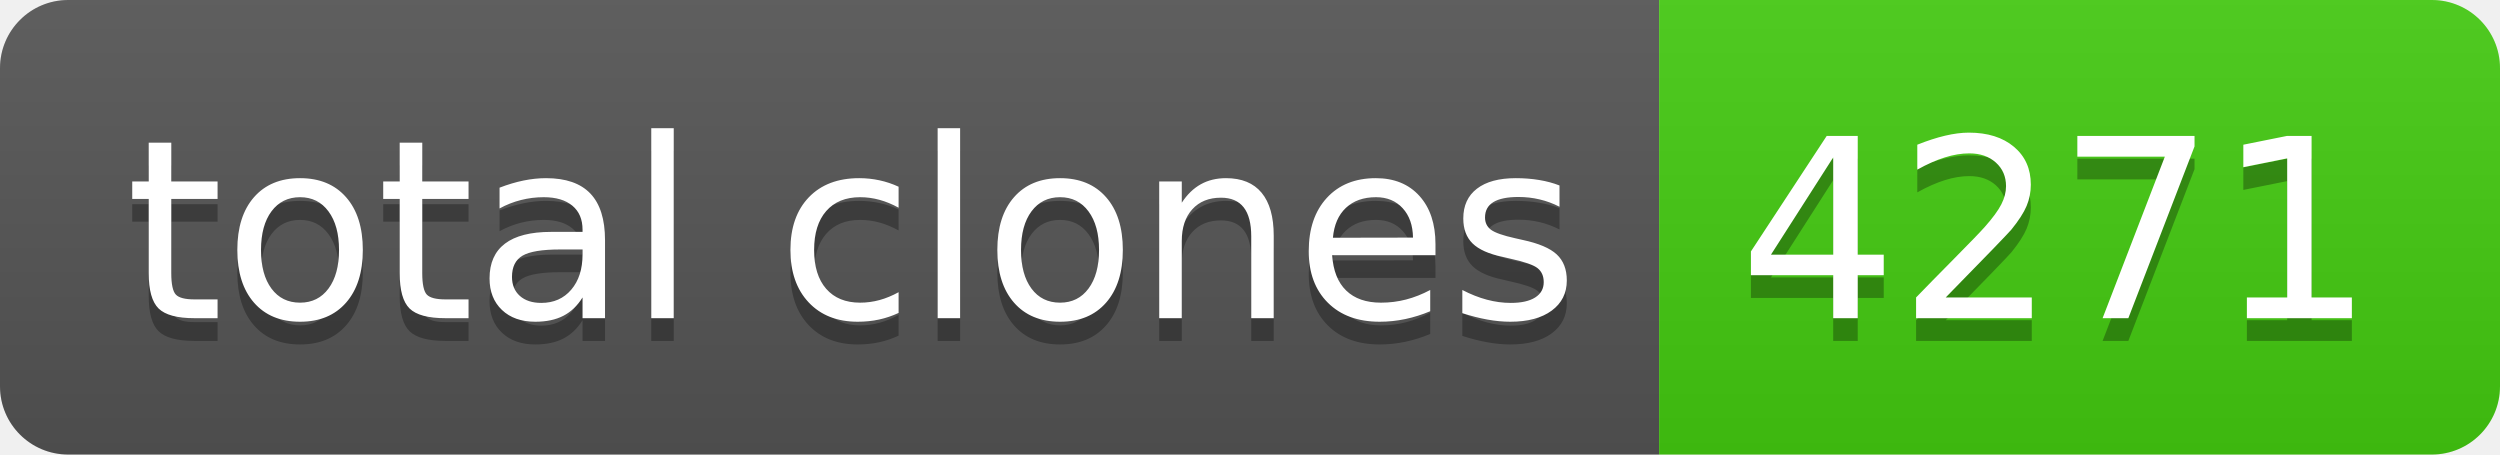
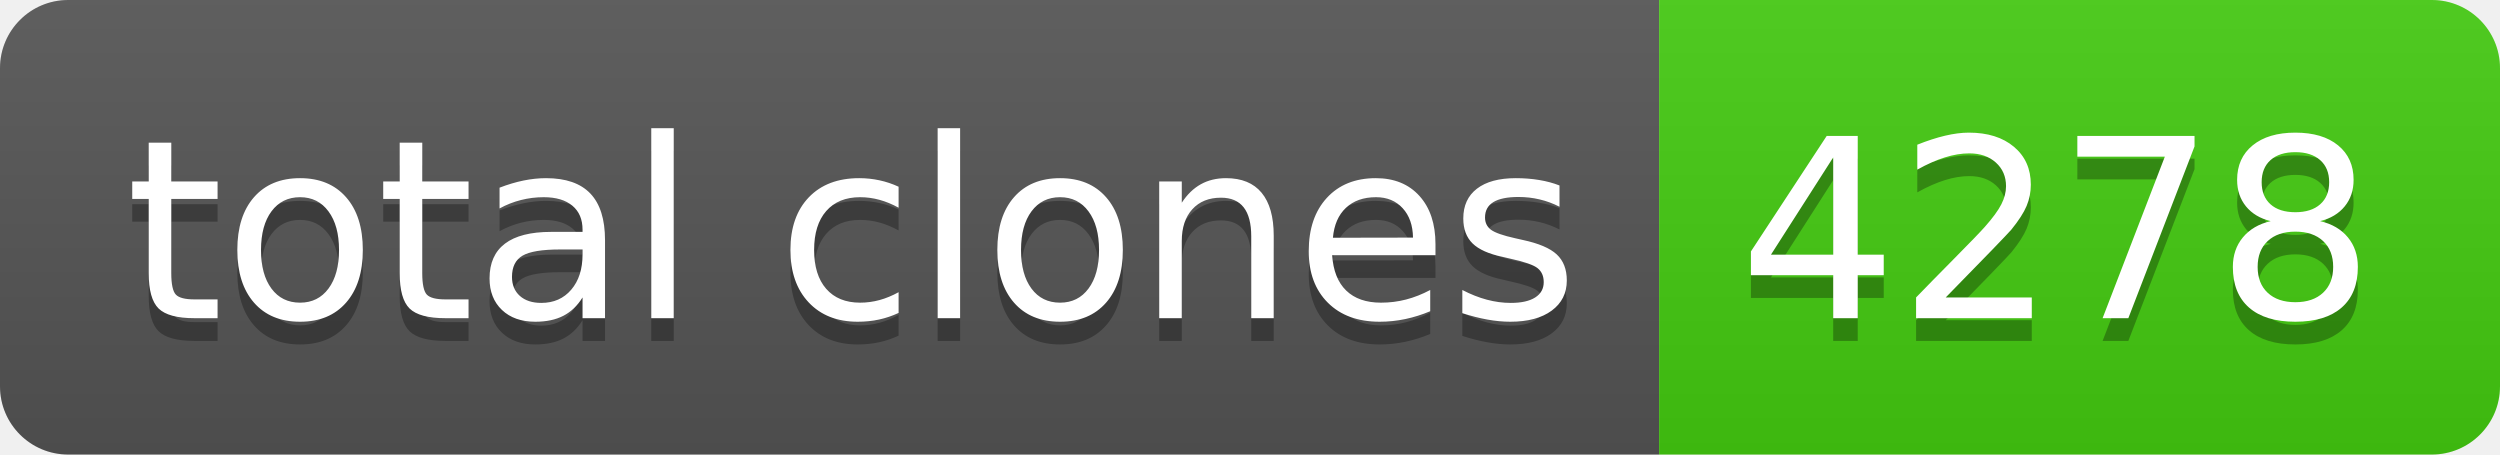
- <svg xmlns="http://www.w3.org/2000/svg" width="110" height="20" role="img" aria-label="total clones: 4271">
+ <svg xmlns="http://www.w3.org/2000/svg" width="110" height="20" role="img" aria-label="total clones: 4278">
  <linearGradient id="s" x2="0" y2="100%">
    <stop offset="0" stop-color="#bbb" stop-opacity=".1" />
    <stop offset="1" stop-opacity=".1" />
  </linearGradient>
  <clipPath id="r">
    <rect width="110" height="20" rx="3" fill="#fff" />
  </clipPath>
  <g clip-path="url(#r)">
    <rect width="73" height="20" fill="#555" />
    <rect x="73" width="37" height="20" fill="#4c1" />
    <rect width="110" height="20" fill="url(#s)" />
  </g>
  <g fill="#fff" text-anchor="middle" font-family="Verdana,Geneva,DejaVu Sans,sans-serif" text-rendering="geometricPrecision" font-size="110">
    <text aria-hidden="true" x="375" y="150" fill="#010101" fill-opacity=".3" transform="scale(.1)" textLength="630">total clones</text>
    <text x="375" y="140" transform="scale(.1)" fill="#fff" textLength="630">total clones</text>
-     <text aria-hidden="true" x="905" y="150" fill="#010101" fill-opacity=".3" transform="scale(.1)" textLength="270">4271</text>
-     <text x="905" y="140" transform="scale(.1)" fill="#fff" textLength="270">4271</text>
+     <text aria-hidden="true" x="905" y="150" fill="#010101" fill-opacity=".3" transform="scale(.1)" textLength="270">4278</text>
+     <text x="905" y="140" transform="scale(.1)" fill="#fff" textLength="270">4278</text>
  </g>
</svg>
